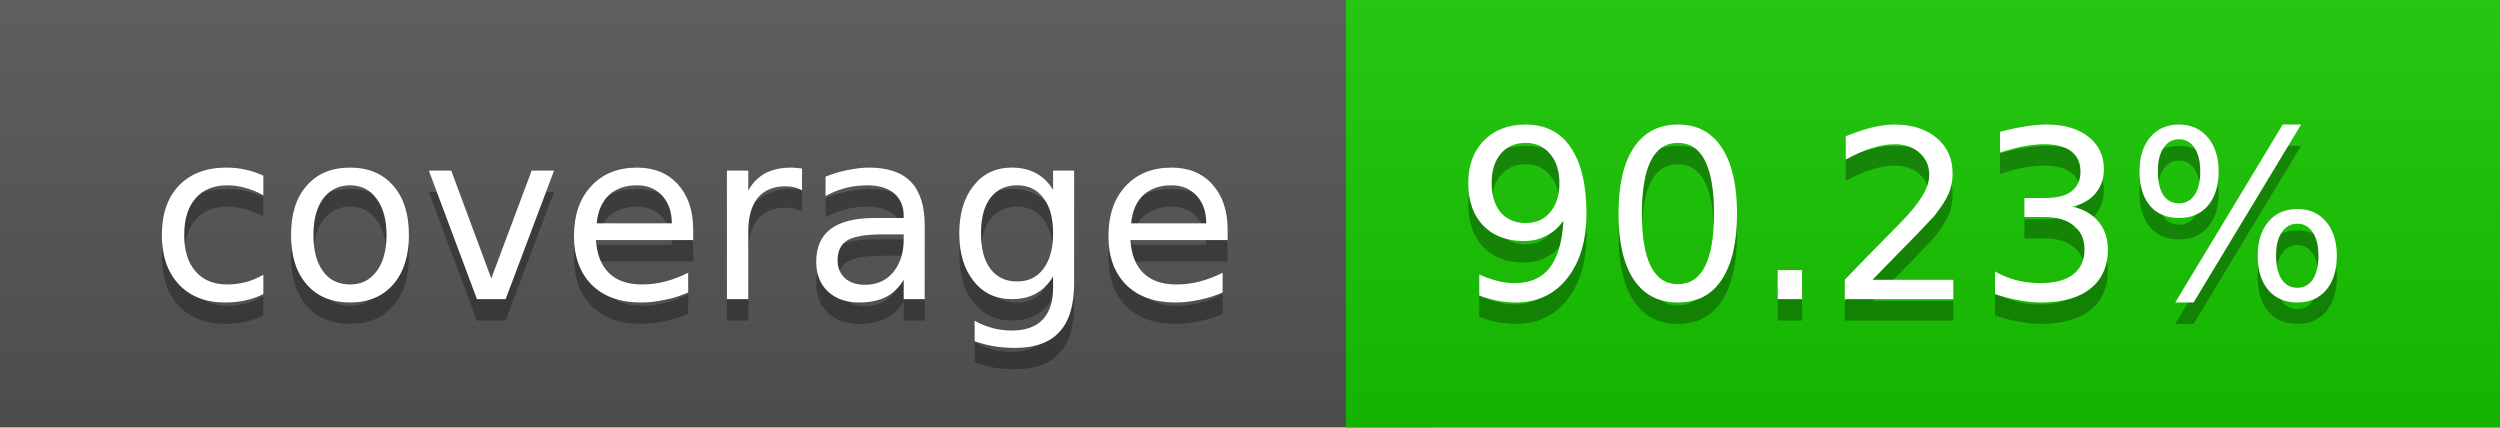
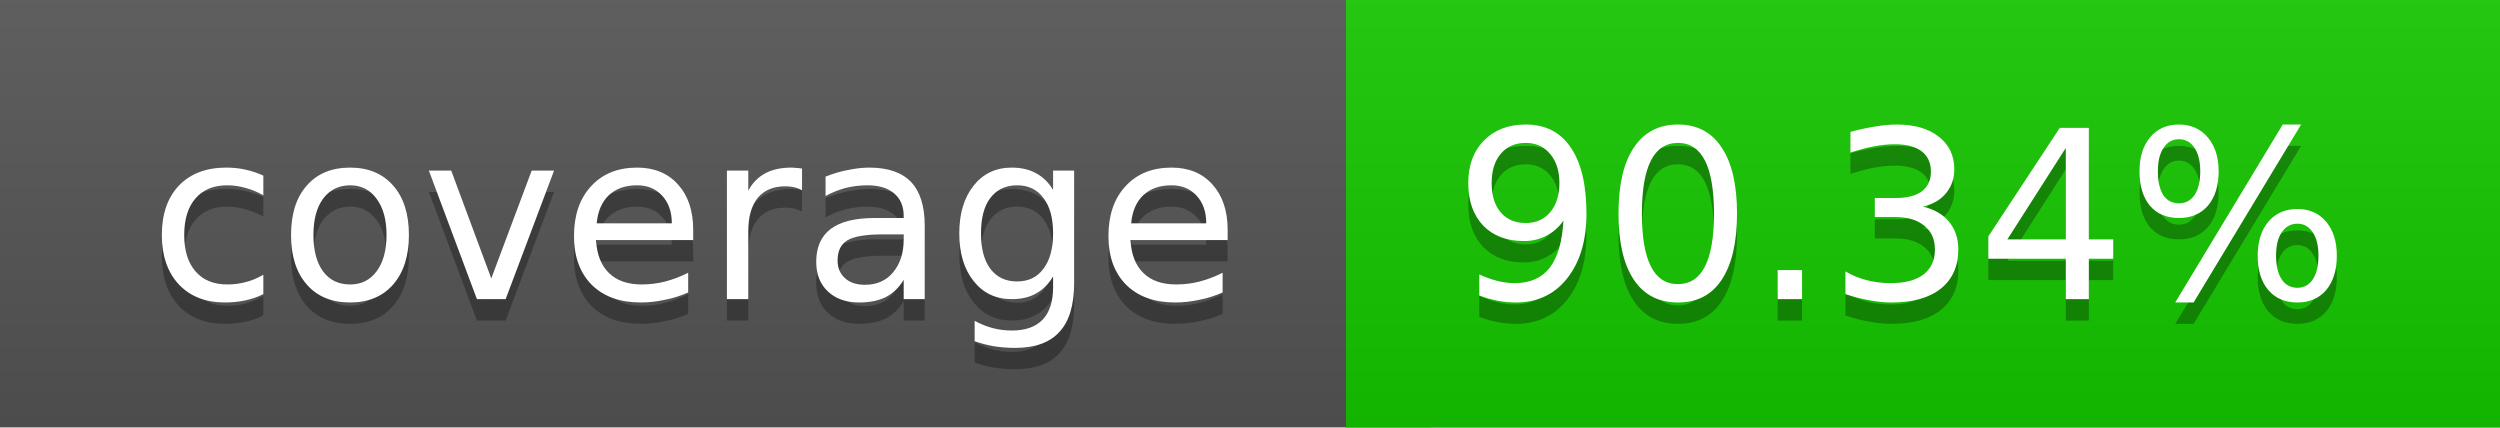
<svg xmlns="http://www.w3.org/2000/svg" width="117" height="20">
  <linearGradient id="a" x2="0" y2="100%">
    <stop offset="0" stop-color="#bbb" stop-opacity=".1" />
    <stop offset="1" stop-opacity=".1" />
  </linearGradient>
  <rect rx="0" width="117" height="20" fill="#555" />
-   <rect rx="0" x="63" width="54" height="20" fill="#16c700" />
-   <path fill="#16c700" d="M63 0h4v20h-4z" />
+   <rect rx="0" x="63" width="54" height="20" fill="#15c800" />
+   <path fill="#15c800" d="M63 0h4v20h-4z" />
  <rect rx="0" width="117" height="20" fill="url(#a)" />
  <g fill="#fff" text-anchor="middle" font-family="DejaVu Sans,Verdana,Geneva,sans-serif" font-size="11">
    <text x="32.5" y="15" fill="#010101" fill-opacity=".3">coverage</text>
    <text x="32.5" y="14">coverage</text>
-     <text x="89" y="15" fill="#010101" fill-opacity=".3">90.23%</text>
-     <text x="89" y="14">90.23%</text>
+     <text x="89" y="15" fill="#010101" fill-opacity=".3">90.34%</text>
+     <text x="89" y="14">90.34%</text>
  </g>
</svg>
